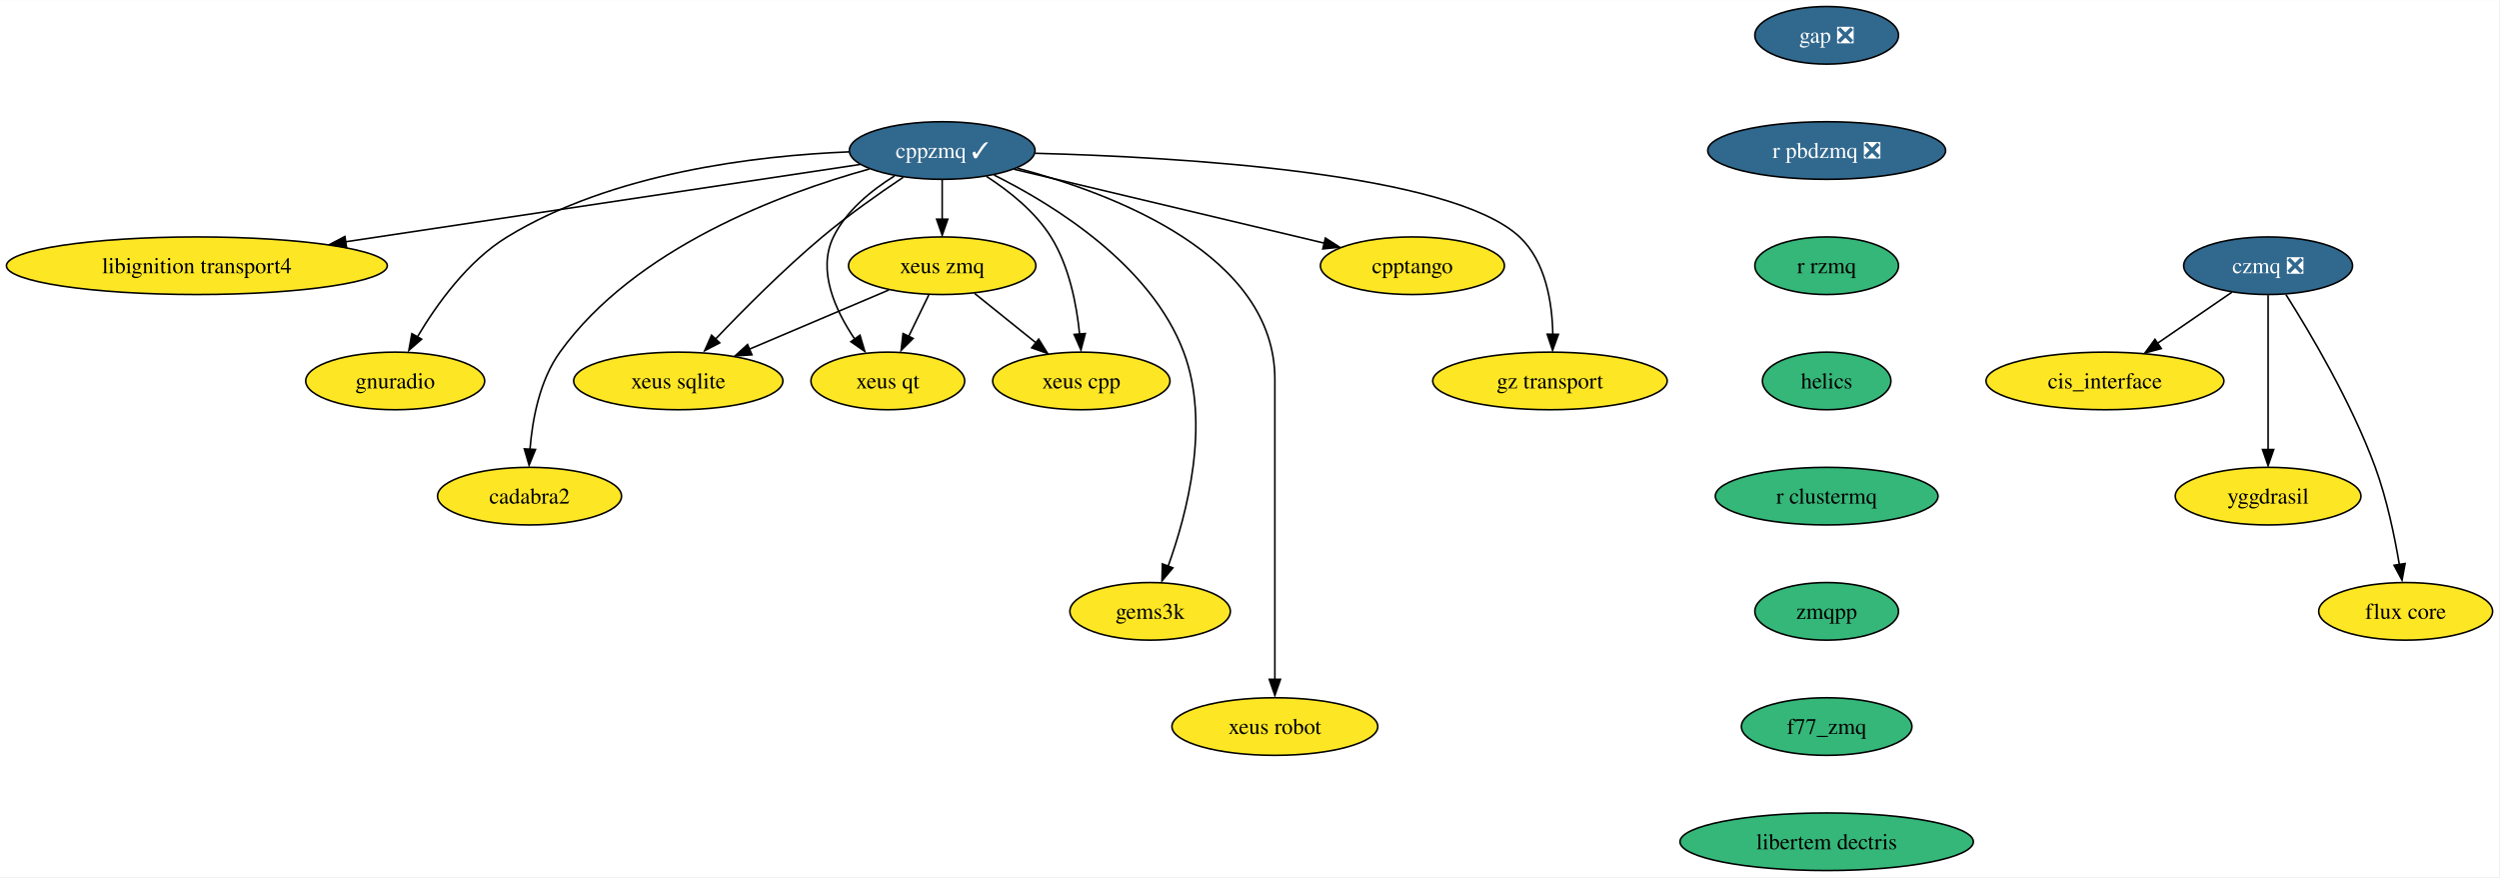
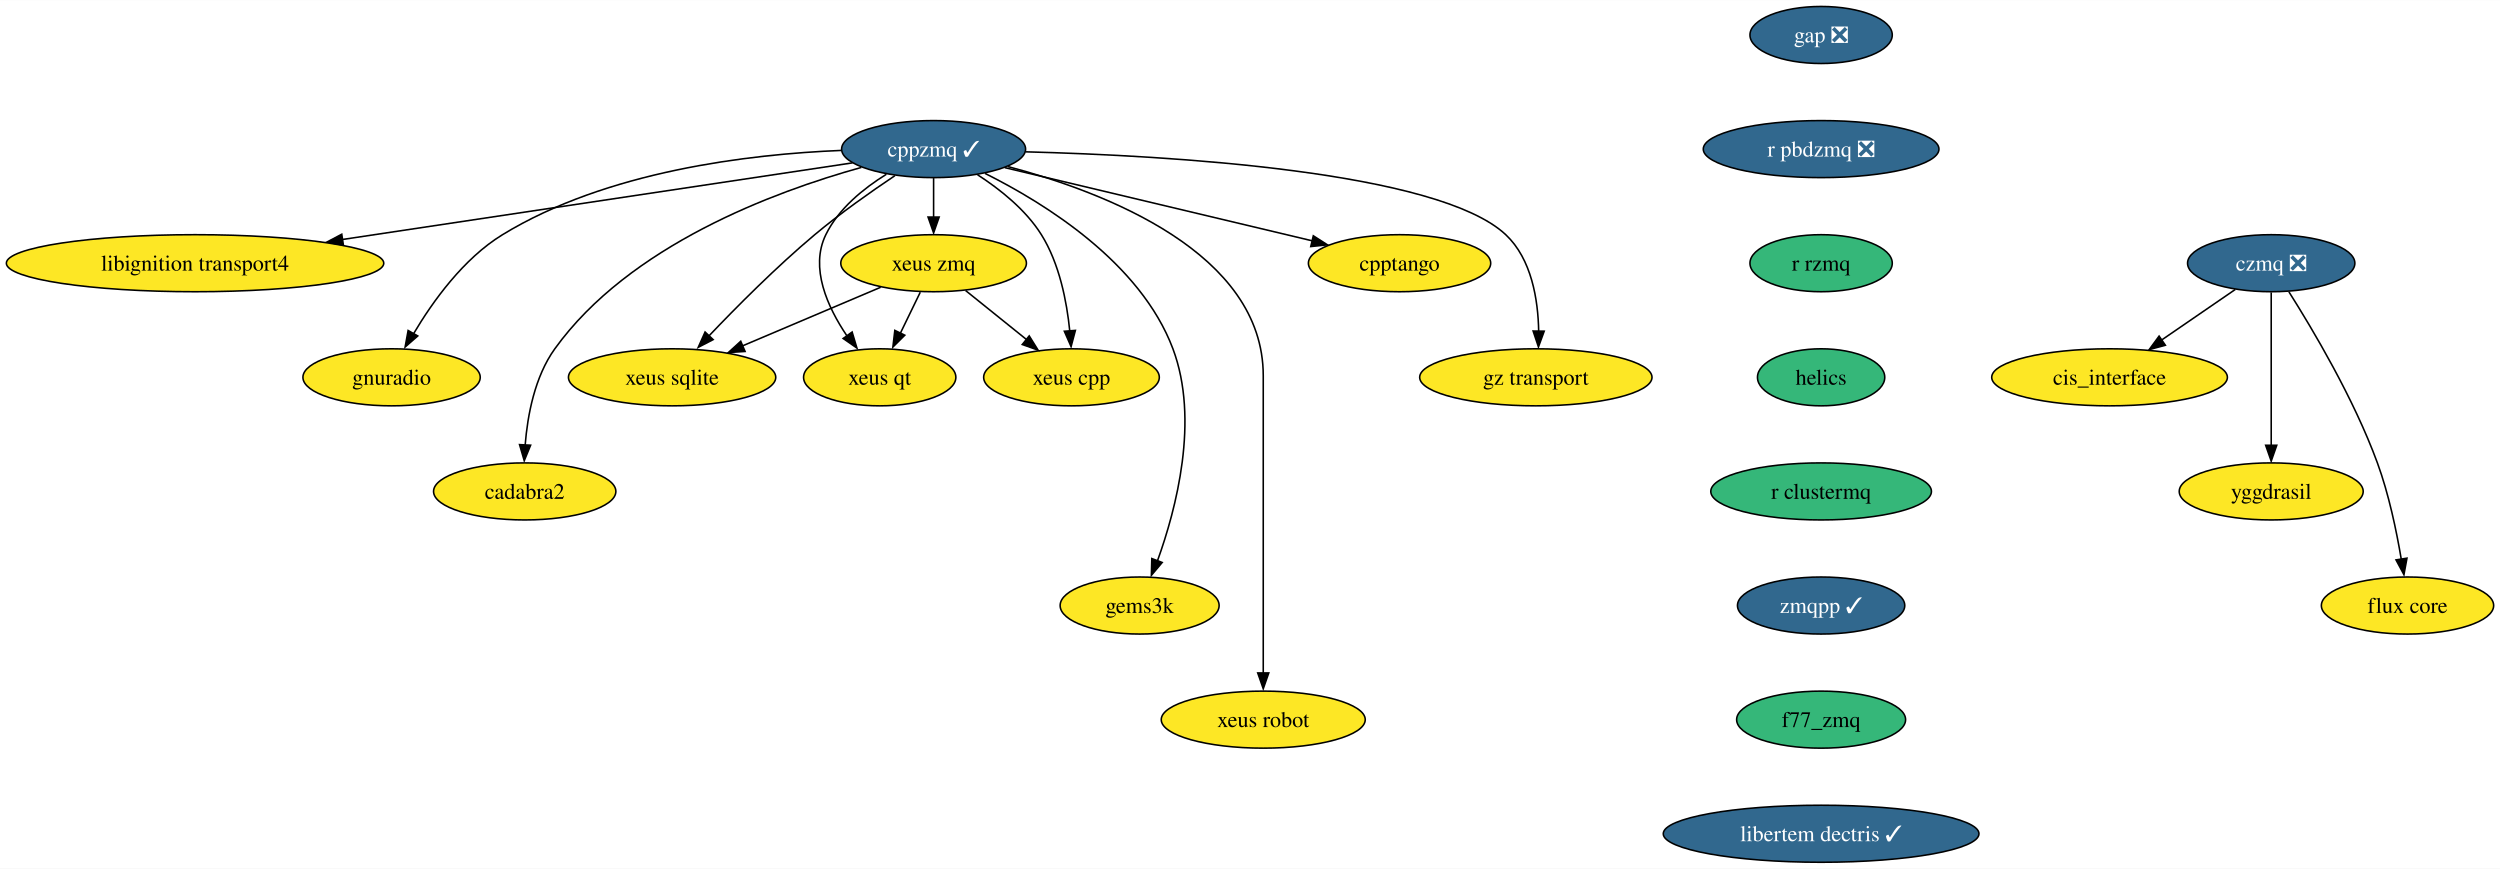
- <svg xmlns="http://www.w3.org/2000/svg" xmlns:xlink="http://www.w3.org/1999/xlink" width="1562pt" height="548pt" viewBox="0.00 0.00 1562.44 548.00">
+ <svg xmlns="http://www.w3.org/2000/svg" xmlns:xlink="http://www.w3.org/1999/xlink" width="1577pt" height="548pt" viewBox="0.00 0.00 1577.44 548.00">
  <g id="graph0" class="graph" transform="scale(1 1) rotate(0) translate(4 544)">
-     <polygon fill="white" stroke="none" points="-4,4 -4,-544 1558.44,-544 1558.44,4 -4,4" />
+     <polygon fill="white" stroke="none" points="-4,4 -4,-544 1573.44,-544 1573.44,4 -4,4" />
    <g id="node1" class="node">
      <g id="a_node1">
        <a xlink:href="https://github.com/conda-forge/cppzmq-feedstock/pull/42" xlink:title="cppzmq ✓">
          <ellipse fill="#31688e" stroke="black" cx="585.08" cy="-450" rx="58.05" ry="18" />
          <text text-anchor="middle" x="585.08" y="-445.32" font-family="Times,serif" font-size="14.00" fill="white">cppzmq ✓</text>
        </a>
      </g>
    </g>
    <g id="node2" class="node">
      <g id="a_node2">
        <a xlink:href="https://github.com/conda-forge/libignition-transport4-feedstock" xlink:title="libignition transport4">
          <ellipse fill="#fde725" stroke="black" cx="119.08" cy="-378" rx="119.08" ry="18" />
          <text text-anchor="middle" x="119.08" y="-373.32" font-family="Times,serif" font-size="14.00">libignition transport4</text>
        </a>
      </g>
    </g>
    <g id="edge1" class="edge">
      <path fill="none" stroke="black" d="M533.87,-441.31C456.51,-429.69 308.6,-407.47 211.92,-392.95" />
      <polygon fill="black" stroke="black" points="212.68,-389.37 202.27,-391.35 211.64,-396.29 212.68,-389.37" />
    </g>
    <g id="node3" class="node">
      <g id="a_node3">
        <a xlink:href="https://github.com/conda-forge/gnuradio-feedstock" xlink:title="gnuradio">
          <ellipse fill="#fde725" stroke="black" cx="243.08" cy="-306" rx="55.94" ry="18" />
          <text text-anchor="middle" x="243.08" y="-301.32" font-family="Times,serif" font-size="14.00">gnuradio</text>
        </a>
      </g>
    </g>
    <g id="edge2" class="edge">
      <path fill="none" stroke="black" d="M526.73,-449.16C468.59,-446.8 378.77,-436.13 313.08,-396 288.43,-380.94 269.01,-353.84 256.94,-333.49" />
      <polygon fill="black" stroke="black" points="259.6,-332.09 251.62,-325.12 253.52,-335.55 259.6,-332.09" />
    </g>
    <g id="node4" class="node">
      <g id="a_node4">
        <a xlink:href="https://github.com/conda-forge/cadabra2-feedstock" xlink:title="cadabra2">
          <ellipse fill="#fde725" stroke="black" cx="327.08" cy="-234" rx="57.52" ry="18" />
          <text text-anchor="middle" x="327.08" y="-229.32" font-family="Times,serif" font-size="14.00">cadabra2</text>
        </a>
      </g>
    </g>
    <g id="edge3" class="edge">
      <path fill="none" stroke="black" d="M539.49,-438.44C484.31,-423.12 393,-389.17 346.08,-324 333.39,-306.37 328.85,-282.01 327.36,-263.23" />
      <polygon fill="black" stroke="black" points="330.81,-263.17 326.79,-253.37 323.82,-263.54 330.81,-263.17" />
    </g>
    <g id="node5" class="node">
      <g id="a_node5">
        <a xlink:href="https://github.com/conda-forge/xeus-sqlite-feedstock" xlink:title="xeus sqlite">
          <ellipse fill="#fde725" stroke="black" cx="420.08" cy="-306" rx="65.41" ry="18" />
          <text text-anchor="middle" x="420.08" y="-301.32" font-family="Times,serif" font-size="14.00">xeus sqlite</text>
        </a>
      </g>
    </g>
    <g id="edge4" class="edge">
      <path fill="none" stroke="black" d="M560.69,-433.26C545.64,-423.19 526.21,-409.52 510.08,-396 485.98,-375.8 460.7,-350.38 443.09,-331.88" />
      <polygon fill="black" stroke="black" points="445.98,-329.79 436.57,-324.91 440.89,-334.59 445.98,-329.79" />
    </g>
    <g id="node6" class="node">
      <g id="a_node6">
        <a xlink:href="https://github.com/conda-forge/gems3k-feedstock" xlink:title="gems3k">
          <ellipse fill="#fde725" stroke="black" cx="715.08" cy="-162" rx="50.16" ry="18" />
          <text text-anchor="middle" x="715.08" y="-157.32" font-family="Times,serif" font-size="14.00">gems3k</text>
        </a>
      </g>
    </g>
    <g id="edge5" class="edge">
      <path fill="none" stroke="black" d="M617.53,-434.66C655.46,-415.73 715.67,-378.32 736.08,-324 752.91,-279.19 738.17,-222.99 726.34,-190.23" />
      <polygon fill="black" stroke="black" points="729.31,-189.17 722.49,-181.06 722.76,-191.65 729.31,-189.17" />
    </g>
    <g id="node7" class="node">
      <g id="a_node7">
        <a xlink:href="https://github.com/conda-forge/xeus-robot-feedstock" xlink:title="xeus robot">
          <ellipse fill="#fde725" stroke="black" cx="793.08" cy="-90" rx="64.36" ry="18" />
          <text text-anchor="middle" x="793.08" y="-85.33" font-family="Times,serif" font-size="14.00">xeus robot</text>
        </a>
      </g>
    </g>
    <g id="edge6" class="edge">
      <path fill="none" stroke="black" d="M632.02,-438.96C693.36,-422.75 793.08,-384.5 793.08,-307 793.08,-307 793.08,-307 793.08,-233 793.08,-193.57 793.08,-147.97 793.08,-119.31" />
      <polygon fill="black" stroke="black" points="796.58,-119.49 793.08,-109.49 789.58,-119.49 796.58,-119.49" />
    </g>
    <g id="node8" class="node">
      <g id="a_node8">
        <a xlink:href="https://github.com/conda-forge/cpptango-feedstock" xlink:title="cpptango">
          <ellipse fill="#fde725" stroke="black" cx="879.08" cy="-378" rx="57.52" ry="18" />
          <text text-anchor="middle" x="879.08" y="-373.32" font-family="Times,serif" font-size="14.00">cpptango</text>
        </a>
      </g>
    </g>
    <g id="edge7" class="edge">
      <path fill="none" stroke="black" d="M630.05,-438.29C682.18,-425.88 768.11,-405.42 824.15,-392.08" />
      <polygon fill="black" stroke="black" points="824.67,-395.31 833.59,-389.59 823.05,-388.5 824.67,-395.31" />
    </g>
    <g id="node9" class="node">
      <g id="a_node9">
        <a xlink:href="https://github.com/conda-forge/xeus-zmq-feedstock" xlink:title="xeus zmq">
          <ellipse fill="#fde725" stroke="black" cx="585.08" cy="-378" rx="58.57" ry="18" />
          <text text-anchor="middle" x="585.08" y="-373.32" font-family="Times,serif" font-size="14.00">xeus zmq</text>
        </a>
      </g>
    </g>
    <g id="edge8" class="edge">
      <path fill="none" stroke="black" d="M585.08,-431.7C585.08,-424.24 585.08,-415.32 585.08,-406.97" />
      <polygon fill="black" stroke="black" points="588.58,-407.1 585.08,-397.1 581.58,-407.1 588.58,-407.1" />
    </g>
    <g id="node10" class="node">
      <g id="a_node10">
        <a xlink:href="https://github.com/conda-forge/gz-transport-feedstock" xlink:title="gz transport">
          <ellipse fill="#fde725" stroke="black" cx="965.08" cy="-306" rx="73.3" ry="18" />
          <text text-anchor="middle" x="965.08" y="-301.32" font-family="Times,serif" font-size="14.00">gz transport</text>
        </a>
      </g>
    </g>
    <g id="edge9" class="edge">
      <path fill="none" stroke="black" d="M643.11,-448.28C733.84,-445.91 903.33,-436.07 946.08,-396 962.46,-380.64 966.51,-354.91 966.87,-335.05" />
      <polygon fill="black" stroke="black" points="970.36,-335.12 966.72,-325.16 963.36,-335.21 970.36,-335.12" />
    </g>
    <g id="node11" class="node">
      <g id="a_node11">
        <a xlink:href="https://github.com/conda-forge/xeus-qt-feedstock" xlink:title="xeus qt">
          <ellipse fill="#fde725" stroke="black" cx="551.08" cy="-306" rx="48.05" ry="18" />
          <text text-anchor="middle" x="551.08" y="-301.32" font-family="Times,serif" font-size="14.00">xeus qt</text>
        </a>
      </g>
    </g>
    <g id="edge10" class="edge">
      <path fill="none" stroke="black" d="M555.28,-434.12C540.91,-425.21 525.09,-412.41 517.08,-396 506.88,-375.12 518.12,-350.35 530.33,-332.25" />
      <polygon fill="black" stroke="black" points="533.67,-334.6 536.7,-324.45 528,-330.5 533.67,-334.6" />
    </g>
    <g id="node12" class="node">
      <g id="a_node12">
        <a xlink:href="https://github.com/conda-forge/xeus-cpp-feedstock" xlink:title="xeus cpp">
          <ellipse fill="#fde725" stroke="black" cx="672.08" cy="-306" rx="55.42" ry="18" />
          <text text-anchor="middle" x="672.08" y="-301.32" font-family="Times,serif" font-size="14.00">xeus cpp</text>
        </a>
      </g>
    </g>
    <g id="edge11" class="edge">
      <path fill="none" stroke="black" d="M612.81,-433.8C626.96,-424.66 643.23,-411.73 653.08,-396 664.48,-377.79 669.13,-353.81 670.98,-335.33" />
      <polygon fill="black" stroke="black" points="674.55,-335.61 671.83,-325.37 667.57,-335.07 674.55,-335.61" />
    </g>
    <g id="edge12" class="edge">
      <path fill="none" stroke="black" d="M551.69,-362.83C526.64,-352.21 492.09,-337.55 464.68,-325.92" />
      <polygon fill="black" stroke="black" points="466.13,-322.31 455.55,-321.63 463.39,-328.75 466.13,-322.31" />
    </g>
    <g id="edge13" class="edge">
      <path fill="none" stroke="black" d="M576.67,-359.7C572.88,-351.9 568.32,-342.51 564.11,-333.83" />
      <polygon fill="black" stroke="black" points="566.9,-332.57 559.39,-325.1 560.61,-335.63 566.9,-332.57" />
    </g>
    <g id="edge14" class="edge">
      <path fill="none" stroke="black" d="M605.26,-360.76C616.68,-351.58 631.14,-339.94 643.69,-329.84" />
      <polygon fill="black" stroke="black" points="645.41,-332.14 651.01,-323.15 641.02,-326.69 645.41,-332.14" />
    </g>
    <g id="node13" class="node">
      <g id="a_node13">
        <a xlink:href="https://github.com/conda-forge/gap-feedstock/pull/76" xlink:title="gap ❎">
-           <ellipse fill="#31688e" stroke="black" cx="1138.08" cy="-522" rx="44.9" ry="18" />
-           <text text-anchor="middle" x="1138.08" y="-517.33" font-family="Times,serif" font-size="14.00" fill="white">gap ❎</text>
+           <ellipse fill="#31688e" stroke="black" cx="1145.08" cy="-522" rx="44.9" ry="18" />
+           <text text-anchor="middle" x="1145.08" y="-517.33" font-family="Times,serif" font-size="14.00" fill="white">gap ❎</text>
        </a>
      </g>
    </g>
    <g id="node14" class="node">
      <g id="a_node14">
        <a xlink:href="https://github.com/conda-forge/r-pbdzmq-feedstock/pull/28" xlink:title="r pbdzmq ❎">
-           <ellipse fill="#31688e" stroke="black" cx="1138.08" cy="-450" rx="74.36" ry="18" />
-           <text text-anchor="middle" x="1138.08" y="-445.32" font-family="Times,serif" font-size="14.00" fill="white">r pbdzmq ❎</text>
+           <ellipse fill="#31688e" stroke="black" cx="1145.08" cy="-450" rx="74.36" ry="18" />
+           <text text-anchor="middle" x="1145.08" y="-445.32" font-family="Times,serif" font-size="14.00" fill="white">r pbdzmq ❎</text>
        </a>
      </g>
    </g>
    <g id="node15" class="node">
      <g id="a_node15">
        <a xlink:href="https://github.com/conda-forge/r-rzmq-feedstock" xlink:title="r rzmq">
-           <ellipse fill="#35b779" stroke="black" cx="1138.08" cy="-378" rx="44.9" ry="18" />
-           <text text-anchor="middle" x="1138.08" y="-373.32" font-family="Times,serif" font-size="14.00">r rzmq</text>
+           <ellipse fill="#35b779" stroke="black" cx="1145.08" cy="-378" rx="44.9" ry="18" />
+           <text text-anchor="middle" x="1145.08" y="-373.32" font-family="Times,serif" font-size="14.00">r rzmq</text>
        </a>
      </g>
    </g>
    <g id="node16" class="node">
      <g id="a_node16">
        <a xlink:href="https://github.com/conda-forge/helics-feedstock" xlink:title="helics">
-           <ellipse fill="#35b779" stroke="black" cx="1138.08" cy="-306" rx="40.16" ry="18" />
-           <text text-anchor="middle" x="1138.08" y="-301.32" font-family="Times,serif" font-size="14.00">helics</text>
+           <ellipse fill="#35b779" stroke="black" cx="1145.08" cy="-306" rx="40.16" ry="18" />
+           <text text-anchor="middle" x="1145.08" y="-301.32" font-family="Times,serif" font-size="14.00">helics</text>
        </a>
      </g>
    </g>
    <g id="node21" class="node">
      <g id="a_node21">
        <a xlink:href="https://github.com/conda-forge/r-clustermq-feedstock" xlink:title="r clustermq">
-           <ellipse fill="#35b779" stroke="black" cx="1138.08" cy="-234" rx="69.62" ry="18" />
-           <text text-anchor="middle" x="1138.08" y="-229.32" font-family="Times,serif" font-size="14.00">r clustermq</text>
+           <ellipse fill="#35b779" stroke="black" cx="1145.08" cy="-234" rx="69.62" ry="18" />
+           <text text-anchor="middle" x="1145.08" y="-229.32" font-family="Times,serif" font-size="14.00">r clustermq</text>
        </a>
      </g>
    </g>
    <g id="node17" class="node">
      <g id="a_node17">
        <a xlink:href="https://github.com/conda-forge/czmq-feedstock/pull/22" xlink:title="czmq ❎">
-           <ellipse fill="#31688e" stroke="black" cx="1414.08" cy="-378" rx="52.79" ry="18" />
-           <text text-anchor="middle" x="1414.08" y="-373.32" font-family="Times,serif" font-size="14.00" fill="white">czmq ❎</text>
+           <ellipse fill="#31688e" stroke="black" cx="1429.08" cy="-378" rx="52.79" ry="18" />
+           <text text-anchor="middle" x="1429.08" y="-373.32" font-family="Times,serif" font-size="14.00" fill="white">czmq ❎</text>
        </a>
      </g>
    </g>
    <g id="node18" class="node">
      <g id="a_node18">
        <a xlink:href="https://github.com/conda-forge/cis_interface-feedstock" xlink:title="cis_interface">
-           <ellipse fill="#fde725" stroke="black" cx="1312.08" cy="-306" rx="74.36" ry="18" />
-           <text text-anchor="middle" x="1312.08" y="-301.32" font-family="Times,serif" font-size="14.00">cis_interface</text>
+           <ellipse fill="#fde725" stroke="black" cx="1327.08" cy="-306" rx="74.36" ry="18" />
+           <text text-anchor="middle" x="1327.08" y="-301.32" font-family="Times,serif" font-size="14.00">cis_interface</text>
        </a>
      </g>
    </g>
    <g id="edge18" class="edge">
-       <path fill="none" stroke="black" d="M1391.44,-361.46C1377.83,-352.13 1360.27,-340.07 1345.13,-329.68" />
-       <polygon fill="black" stroke="black" points="1347.3,-326.24 1337.07,-323.47 1343.34,-332.01 1347.3,-326.24" />
+       <path fill="none" stroke="black" d="M1406.44,-361.46C1392.83,-352.13 1375.27,-340.07 1360.13,-329.68" />
+       <polygon fill="black" stroke="black" points="1362.3,-326.24 1352.07,-323.47 1358.34,-332.01 1362.3,-326.24" />
    </g>
    <g id="node19" class="node">
      <g id="a_node19">
        <a xlink:href="https://github.com/conda-forge/yggdrasil-feedstock" xlink:title="yggdrasil">
-           <ellipse fill="#fde725" stroke="black" cx="1414.08" cy="-234" rx="58.05" ry="18" />
-           <text text-anchor="middle" x="1414.08" y="-229.32" font-family="Times,serif" font-size="14.00">yggdrasil</text>
+           <ellipse fill="#fde725" stroke="black" cx="1429.08" cy="-234" rx="58.05" ry="18" />
+           <text text-anchor="middle" x="1429.08" y="-229.32" font-family="Times,serif" font-size="14.00">yggdrasil</text>
        </a>
      </g>
    </g>
    <g id="edge19" class="edge">
-       <path fill="none" stroke="black" d="M1414.08,-359.59C1414.08,-335.5 1414.08,-291.75 1414.08,-263.03" />
-       <polygon fill="black" stroke="black" points="1417.58,-263.11 1414.08,-253.11 1410.58,-263.11 1417.58,-263.11" />
+       <path fill="none" stroke="black" d="M1429.08,-359.59C1429.08,-335.5 1429.08,-291.75 1429.08,-263.03" />
+       <polygon fill="black" stroke="black" points="1432.58,-263.11 1429.08,-253.11 1425.58,-263.11 1432.58,-263.11" />
    </g>
    <g id="node20" class="node">
      <g id="a_node20">
        <a xlink:href="https://github.com/conda-forge/flux-core-feedstock" xlink:title="flux core">
-           <ellipse fill="#fde725" stroke="black" cx="1500.08" cy="-162" rx="54.36" ry="18" />
-           <text text-anchor="middle" x="1500.08" y="-157.32" font-family="Times,serif" font-size="14.00">flux core</text>
+           <ellipse fill="#fde725" stroke="black" cx="1515.08" cy="-162" rx="54.36" ry="18" />
+           <text text-anchor="middle" x="1515.08" y="-157.32" font-family="Times,serif" font-size="14.00">flux core</text>
        </a>
      </g>
    </g>
    <g id="edge20" class="edge">
-       <path fill="none" stroke="black" d="M1425.25,-359.93C1440.09,-336.51 1466.17,-292.69 1481.08,-252 1488.3,-232.29 1493.14,-209.06 1496.13,-191.27" />
-       <polygon fill="black" stroke="black" points="1499.74,-191.89 1497.83,-181.47 1492.82,-190.8 1499.74,-191.89" />
+       <path fill="none" stroke="black" d="M1440.25,-359.93C1455.09,-336.51 1481.17,-292.69 1496.08,-252 1503.3,-232.29 1508.14,-209.06 1511.13,-191.27" />
+       <polygon fill="black" stroke="black" points="1514.74,-191.89 1512.83,-181.47 1507.82,-190.8 1514.74,-191.89" />
    </g>
    <g id="node22" class="node">
      <g id="a_node22">
-         <a xlink:href="https://github.com/conda-forge/zmqpp-feedstock" xlink:title="zmqpp">
-           <ellipse fill="#35b779" stroke="black" cx="1138.08" cy="-162" rx="44.9" ry="18" />
-           <text text-anchor="middle" x="1138.08" y="-157.32" font-family="Times,serif" font-size="14.00">zmqpp</text>
+         <a xlink:href="https://github.com/conda-forge/zmqpp-feedstock/pull/5" xlink:title="zmqpp ✓">
+           <ellipse fill="#31688e" stroke="black" cx="1145.08" cy="-162" rx="52.79" ry="18" />
+           <text text-anchor="middle" x="1145.08" y="-157.32" font-family="Times,serif" font-size="14.00" fill="white">zmqpp ✓</text>
        </a>
      </g>
    </g>
    <g id="node23" class="node">
      <g id="a_node23">
        <a xlink:href="https://github.com/conda-forge/f77_zmq-feedstock" xlink:title="f77_zmq">
-           <ellipse fill="#35b779" stroke="black" cx="1138.08" cy="-90" rx="53.31" ry="18" />
-           <text text-anchor="middle" x="1138.08" y="-85.33" font-family="Times,serif" font-size="14.00">f77_zmq</text>
+           <ellipse fill="#35b779" stroke="black" cx="1145.08" cy="-90" rx="53.31" ry="18" />
+           <text text-anchor="middle" x="1145.08" y="-85.33" font-family="Times,serif" font-size="14.00">f77_zmq</text>
        </a>
      </g>
    </g>
    <g id="node24" class="node">
      <g id="a_node24">
-         <a xlink:href="https://github.com/conda-forge/libertem-dectris-feedstock" xlink:title="libertem dectris">
-           <ellipse fill="#35b779" stroke="black" cx="1138.08" cy="-18" rx="91.72" ry="18" />
-           <text text-anchor="middle" x="1138.08" y="-13.32" font-family="Times,serif" font-size="14.00">libertem dectris</text>
+         <a xlink:href="https://github.com/conda-forge/libertem-dectris-feedstock/pull/4" xlink:title="libertem dectris ✓">
+           <ellipse fill="#31688e" stroke="black" cx="1145.08" cy="-18" rx="99.61" ry="18" />
+           <text text-anchor="middle" x="1145.08" y="-13.32" font-family="Times,serif" font-size="14.00" fill="white">libertem dectris ✓</text>
        </a>
      </g>
    </g>
  </g>
</svg>
